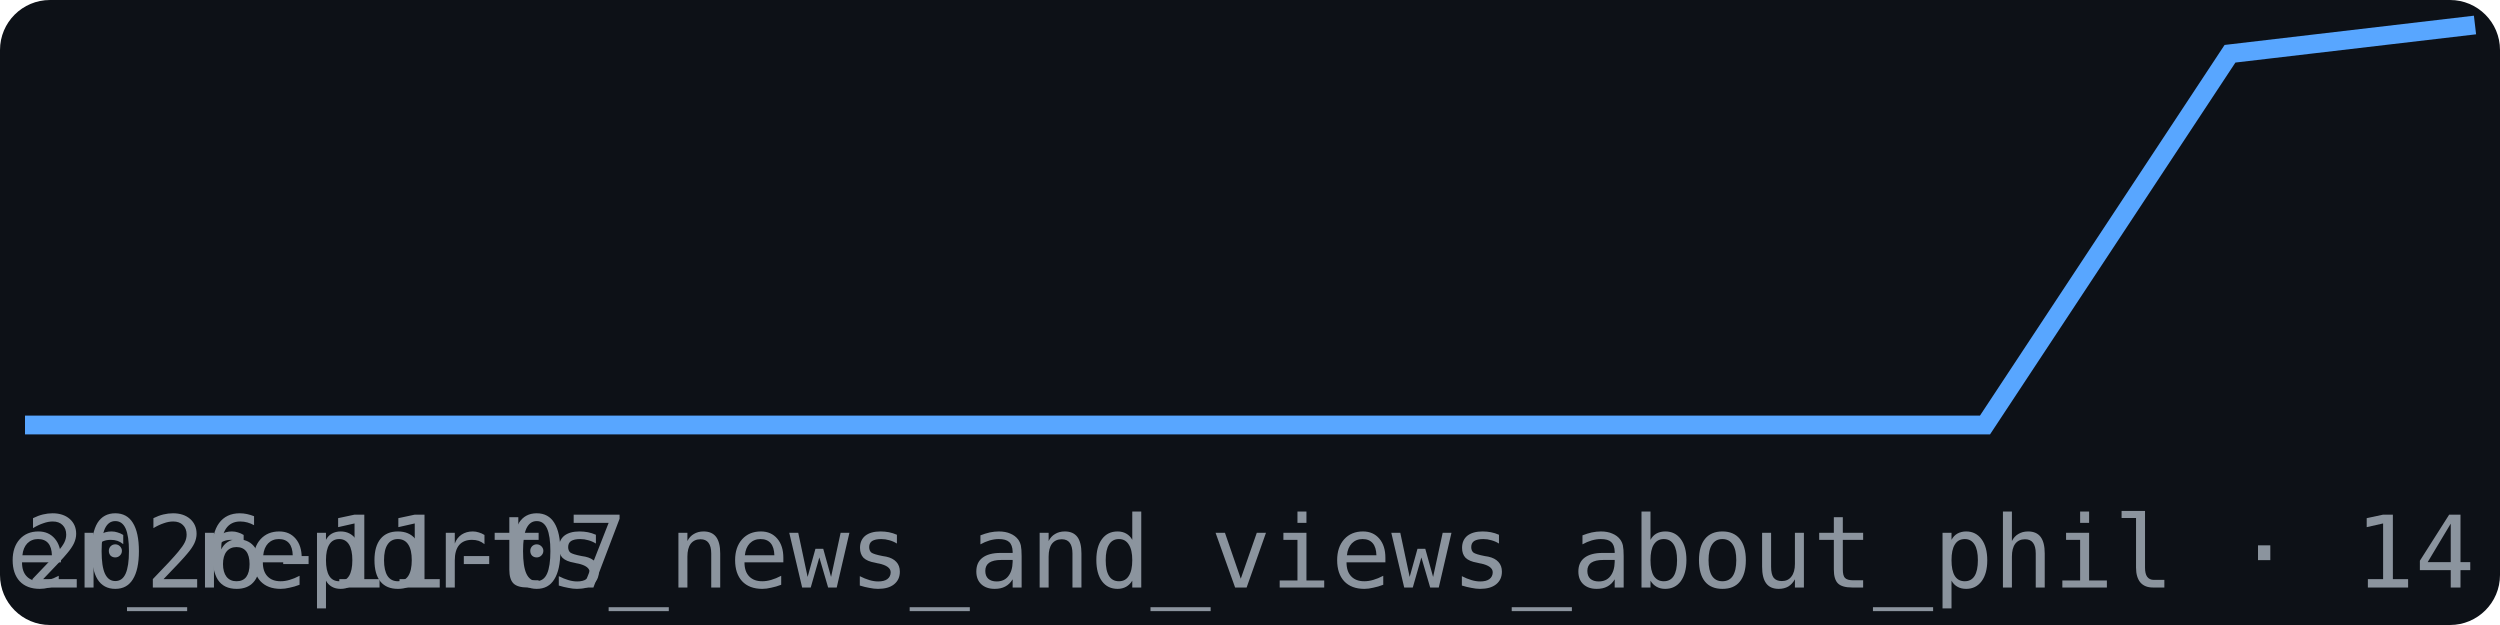
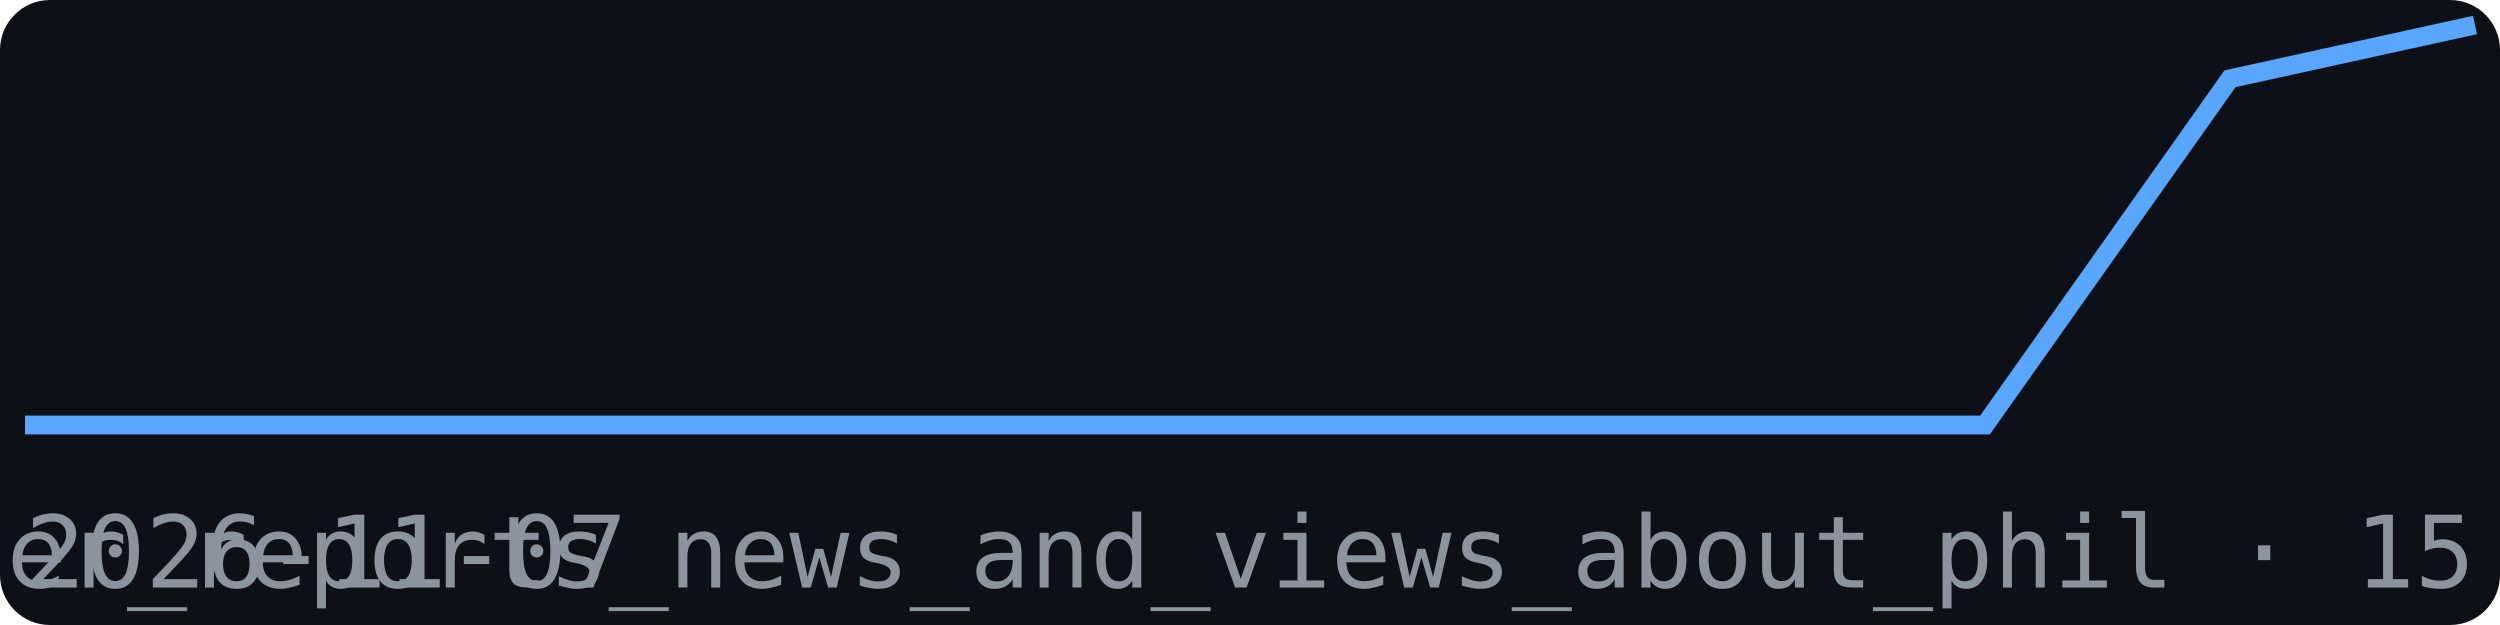
<svg xmlns="http://www.w3.org/2000/svg" width="200" height="50" viewBox="0 0 200 50" font-family="monospace">
  <rect width="200" height="50" fill="#0d1117" rx="4" />
-   <polyline points="2.0,34.0 21.6,34.0 41.2,34.0 60.8,34.0 80.4,34.0 100.0,34.0 119.6,34.0 139.2,34.0 158.8,34.0 178.4,4.3 198.0,2.0" fill="none" stroke="#58a6ff" stroke-width="1.5" />
+   <polyline points="2.0,34.0 21.6,34.0 41.2,34.0 60.8,34.0 80.4,34.0 100.0,34.0 119.6,34.0 139.2,34.0 158.8,34.0 178.4,6.3 198.0,2.0" fill="none" stroke="#58a6ff" stroke-width="1.5" />
  <text x="2" y="47" font-size="8" fill="#8b949e">2026-11-07</text>
-   <text x="198" y="47" font-size="8" fill="#8b949e" text-anchor="end">br_leiter_reports_news_and_views_about_phil · 14</text>
+   <text x="198" y="47" font-size="8" fill="#8b949e" text-anchor="end">br_leiter_reports_news_and_views_about_phil · 15</text>
</svg>
